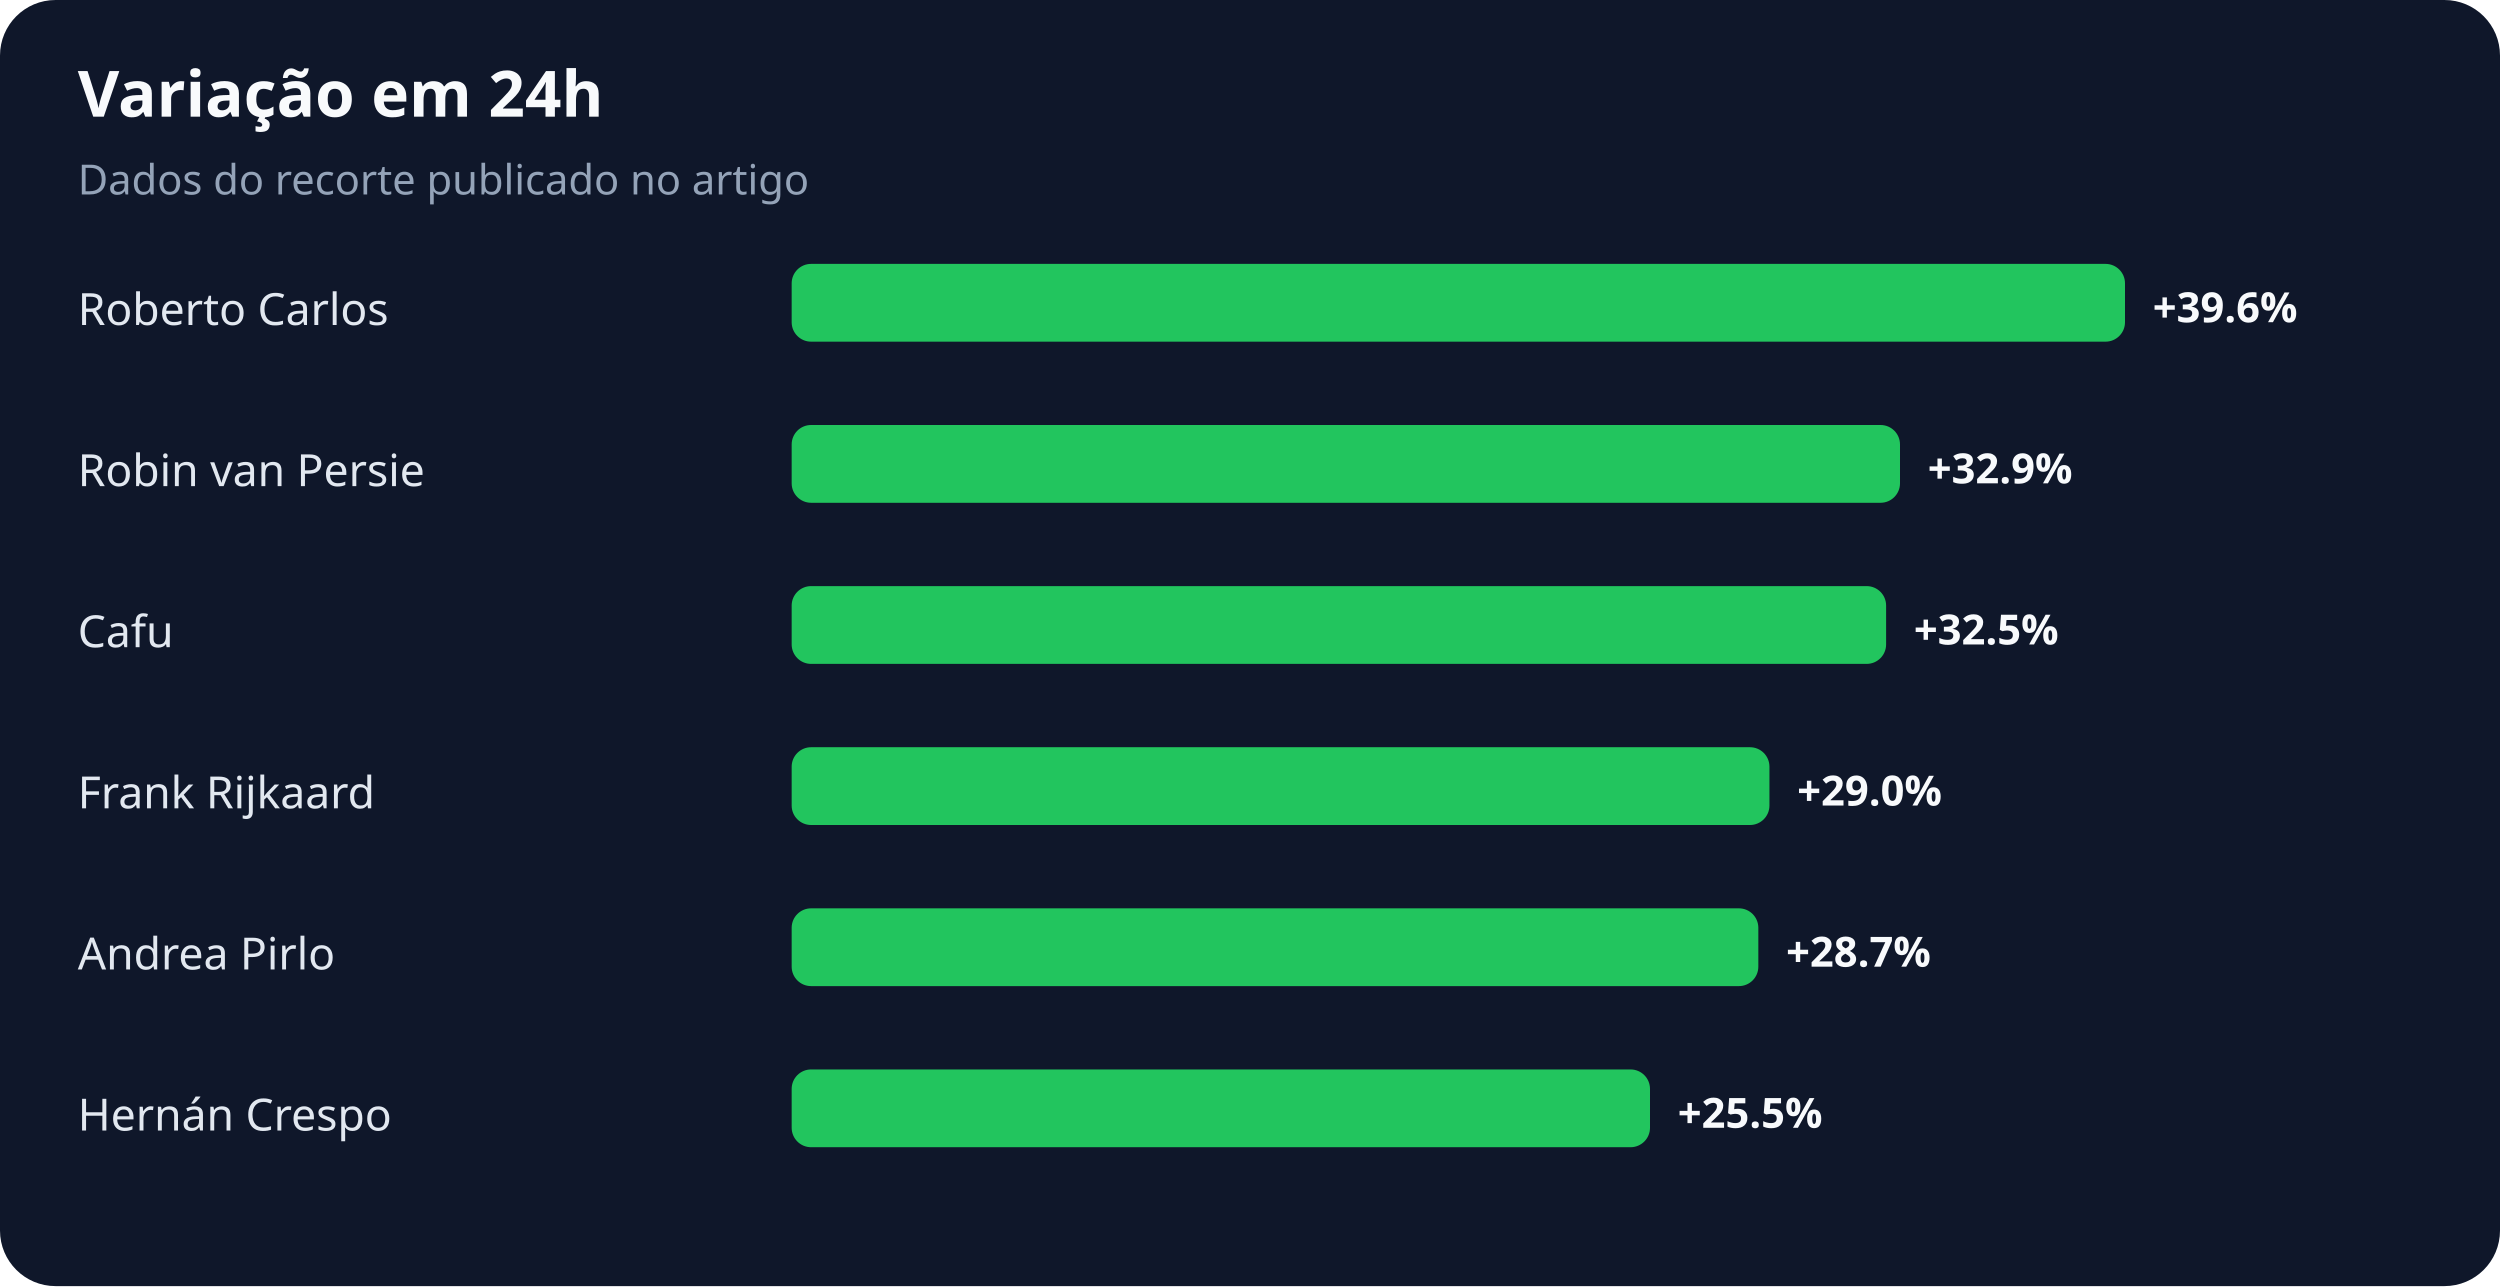
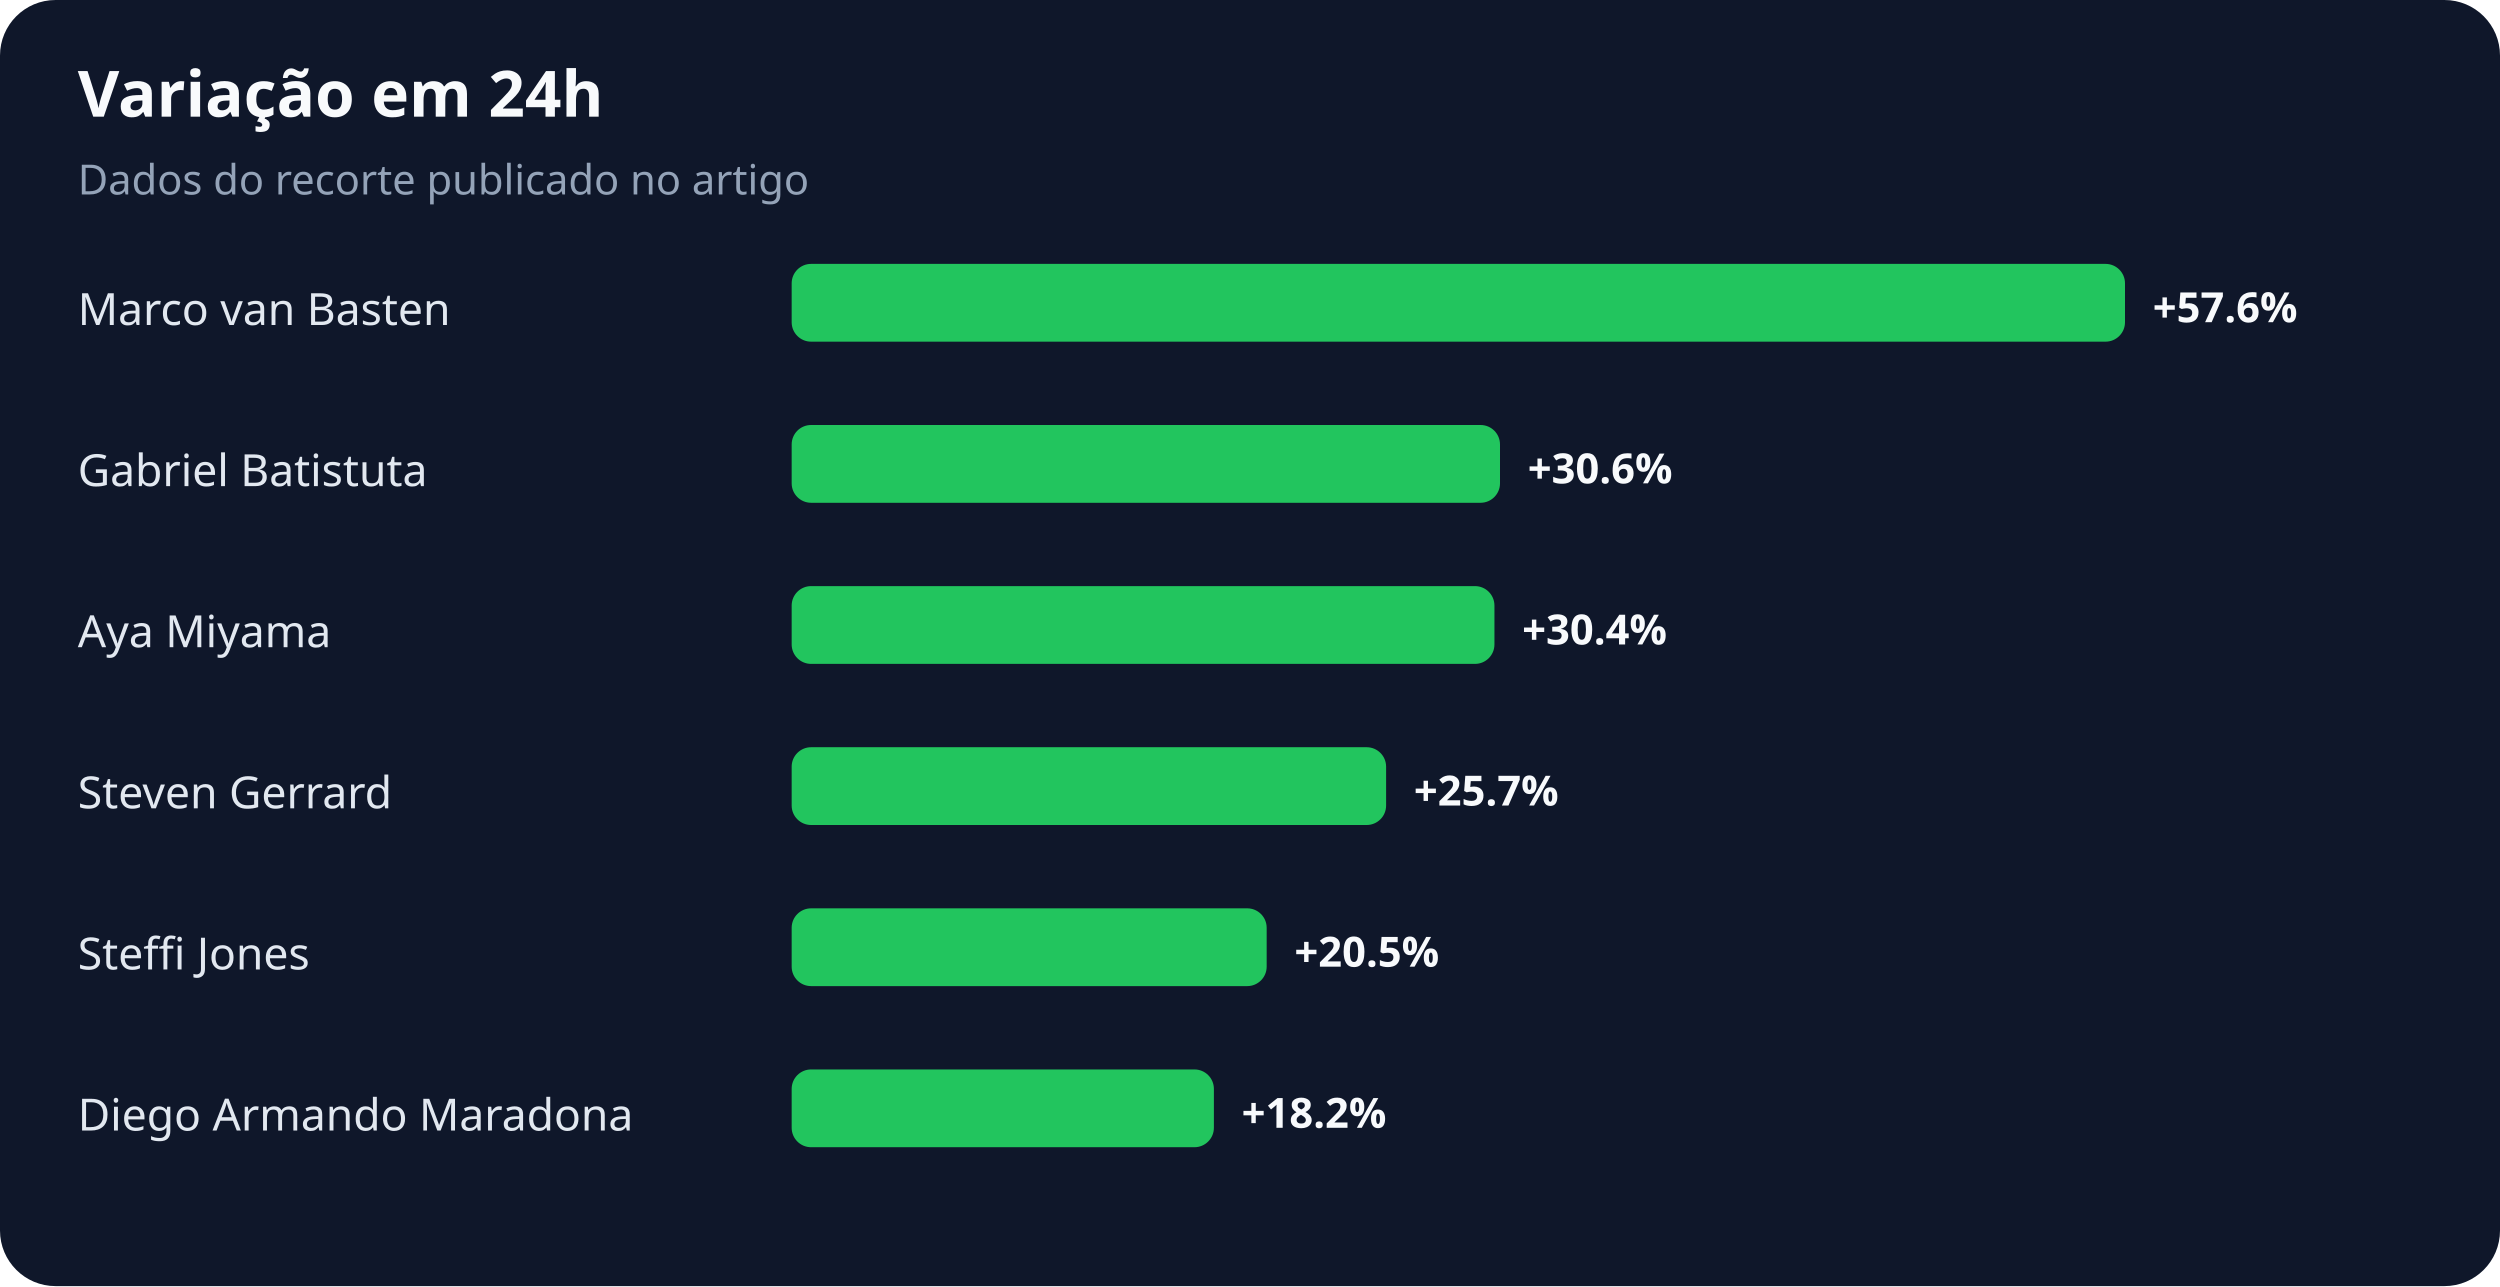
<svg xmlns="http://www.w3.org/2000/svg" width="900" height="463" viewBox="0 0 900 463" role="img" aria-labelledby="title desc">
  <rect width="100%" height="100%" rx="20" fill="#0f172a" />
  <text x="28" y="42" fill="#f8fafc" font-family="system-ui,sans-serif" font-size="23" font-weight="700">Variação em 24h</text>
  <text x="28" y="70" fill="#94a3b8" font-family="system-ui,sans-serif" font-size="15">Dados do recorte publicado no artigo</text>
-   <text x="28" y="117" fill="#e2e8f0" font-family="system-ui,sans-serif" font-size="16">Roberto Carlos</text>
+   <text x="28" y="117" fill="#e2e8f0" font-family="system-ui,sans-serif" font-size="16">Marco van Basten</text>
  <rect x="285" y="95" width="480" height="28" rx="7" fill="#22c55e" />
-   <text x="775" y="116" fill="#f8fafc" font-family="system-ui,sans-serif" font-size="15" font-weight="700">+39.6%</text>
-   <text x="28" y="175" fill="#e2e8f0" font-family="system-ui,sans-serif" font-size="16">Robin van Persie</text>
-   <rect x="285" y="153" width="399" height="28" rx="7" fill="#22c55e" />
-   <text x="694" y="174" fill="#f8fafc" font-family="system-ui,sans-serif" font-size="15" font-weight="700">+32.9%</text>
-   <text x="28" y="233" fill="#e2e8f0" font-family="system-ui,sans-serif" font-size="16">Cafu</text>
-   <rect x="285" y="211" width="394" height="28" rx="7" fill="#22c55e" />
-   <text x="689" y="232" fill="#f8fafc" font-family="system-ui,sans-serif" font-size="15" font-weight="700">+32.5%</text>
-   <text x="28" y="291" fill="#e2e8f0" font-family="system-ui,sans-serif" font-size="16">Frank Rijkaard</text>
-   <rect x="285" y="269" width="352" height="28" rx="7" fill="#22c55e" />
-   <text x="647" y="290" fill="#f8fafc" font-family="system-ui,sans-serif" font-size="15" font-weight="700">+29.0%</text>
-   <text x="28" y="349" fill="#e2e8f0" font-family="system-ui,sans-serif" font-size="16">Andrea Pirlo</text>
-   <rect x="285" y="327" width="348" height="28" rx="7" fill="#22c55e" />
-   <text x="643" y="348" fill="#f8fafc" font-family="system-ui,sans-serif" font-size="15" font-weight="700">+28.7%</text>
-   <text x="28" y="407" fill="#e2e8f0" font-family="system-ui,sans-serif" font-size="16">Hernán Crespo</text>
-   <rect x="285" y="385" width="309" height="28" rx="7" fill="#22c55e" />
-   <text x="604" y="406" fill="#f8fafc" font-family="system-ui,sans-serif" font-size="15" font-weight="700">+25.5%</text>
+   <text x="775" y="116" fill="#f8fafc" font-family="system-ui,sans-serif" font-size="15" font-weight="700">+57.6%</text>
+   <text x="28" y="175" fill="#e2e8f0" font-family="system-ui,sans-serif" font-size="16">Gabriel Batistuta</text>
+   <rect x="285" y="153" width="255" height="28" rx="7" fill="#22c55e" />
+   <text x="550" y="174" fill="#f8fafc" font-family="system-ui,sans-serif" font-size="15" font-weight="700">+30.6%</text>
+   <text x="28" y="233" fill="#e2e8f0" font-family="system-ui,sans-serif" font-size="16">Aya Miyama</text>
+   <rect x="285" y="211" width="253" height="28" rx="7" fill="#22c55e" />
+   <text x="548" y="232" fill="#f8fafc" font-family="system-ui,sans-serif" font-size="15" font-weight="700">+30.4%</text>
+   <text x="28" y="291" fill="#e2e8f0" font-family="system-ui,sans-serif" font-size="16">Steven Gerrard</text>
+   <rect x="285" y="269" width="214" height="28" rx="7" fill="#22c55e" />
+   <text x="509" y="290" fill="#f8fafc" font-family="system-ui,sans-serif" font-size="15" font-weight="700">+25.7%</text>
+   <text x="28" y="349" fill="#e2e8f0" font-family="system-ui,sans-serif" font-size="16">Steffi Jones</text>
+   <rect x="285" y="327" width="171" height="28" rx="7" fill="#22c55e" />
+   <text x="466" y="348" fill="#f8fafc" font-family="system-ui,sans-serif" font-size="15" font-weight="700">+20.5%</text>
+   <text x="28" y="407" fill="#e2e8f0" font-family="system-ui,sans-serif" font-size="16">Diego Armando Maradona</text>
+   <rect x="285" y="385" width="152" height="28" rx="7" fill="#22c55e" />
+   <text x="447" y="406" fill="#f8fafc" font-family="system-ui,sans-serif" font-size="15" font-weight="700">+18.2%</text>
</svg>
